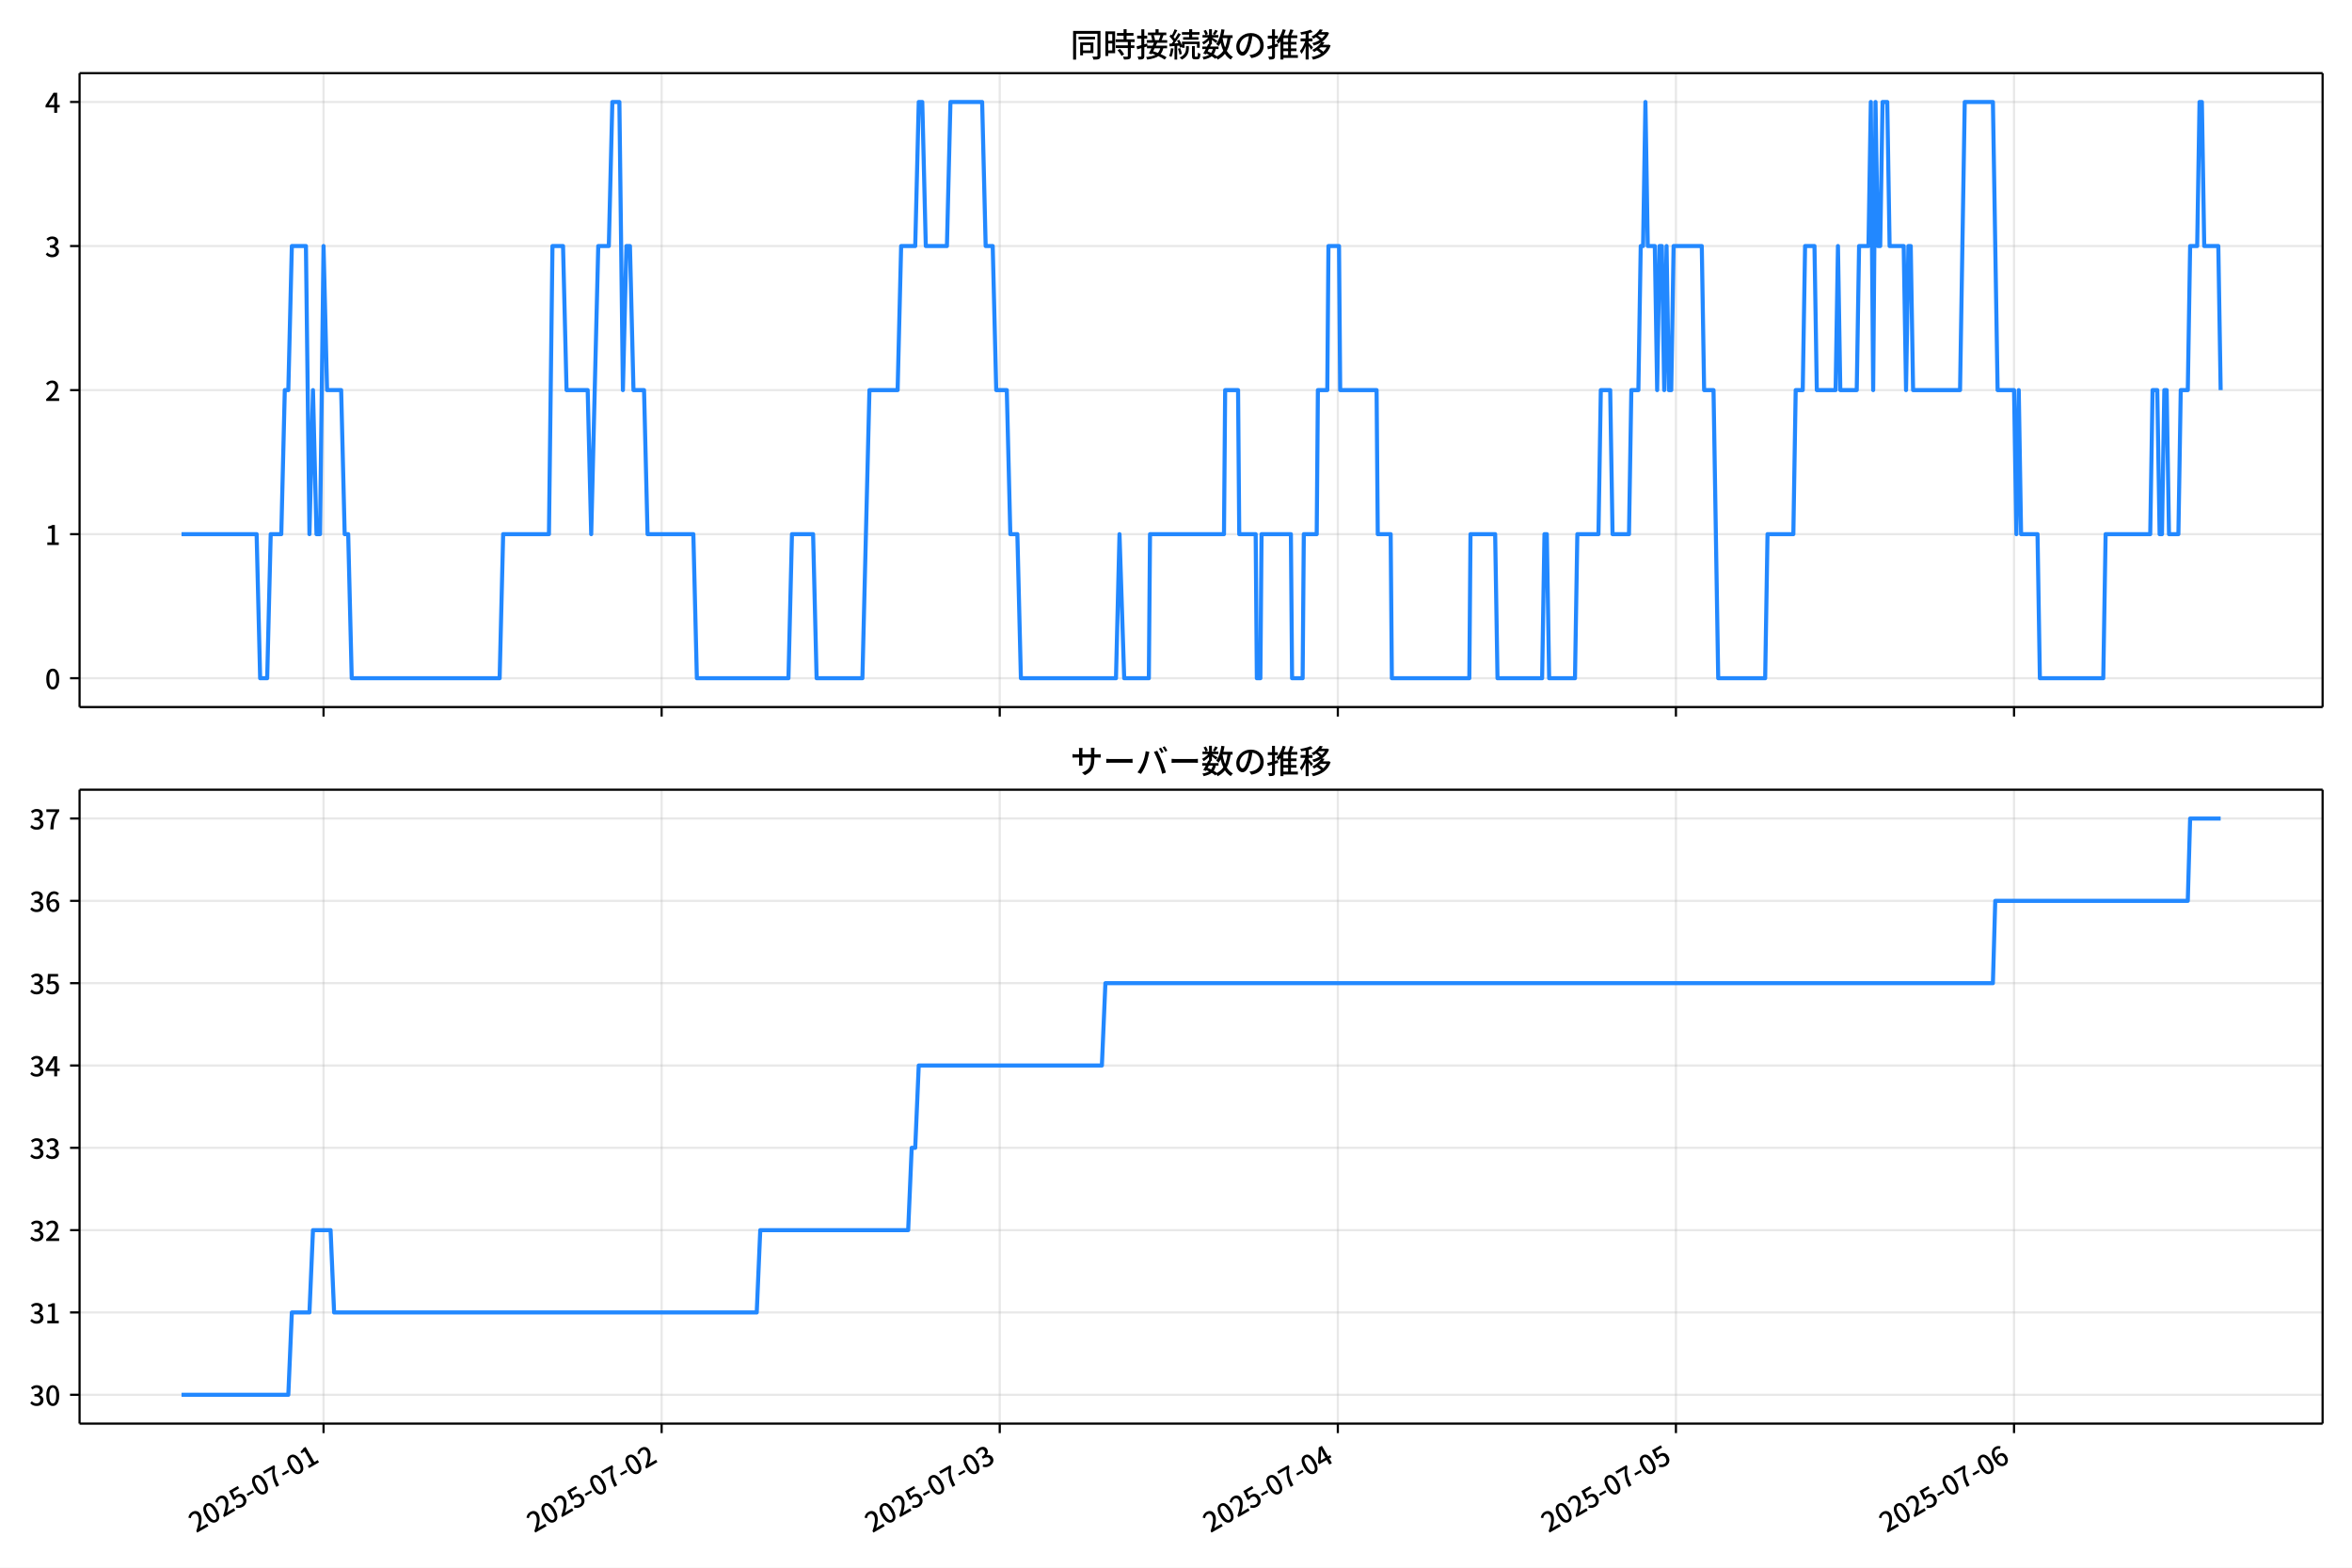
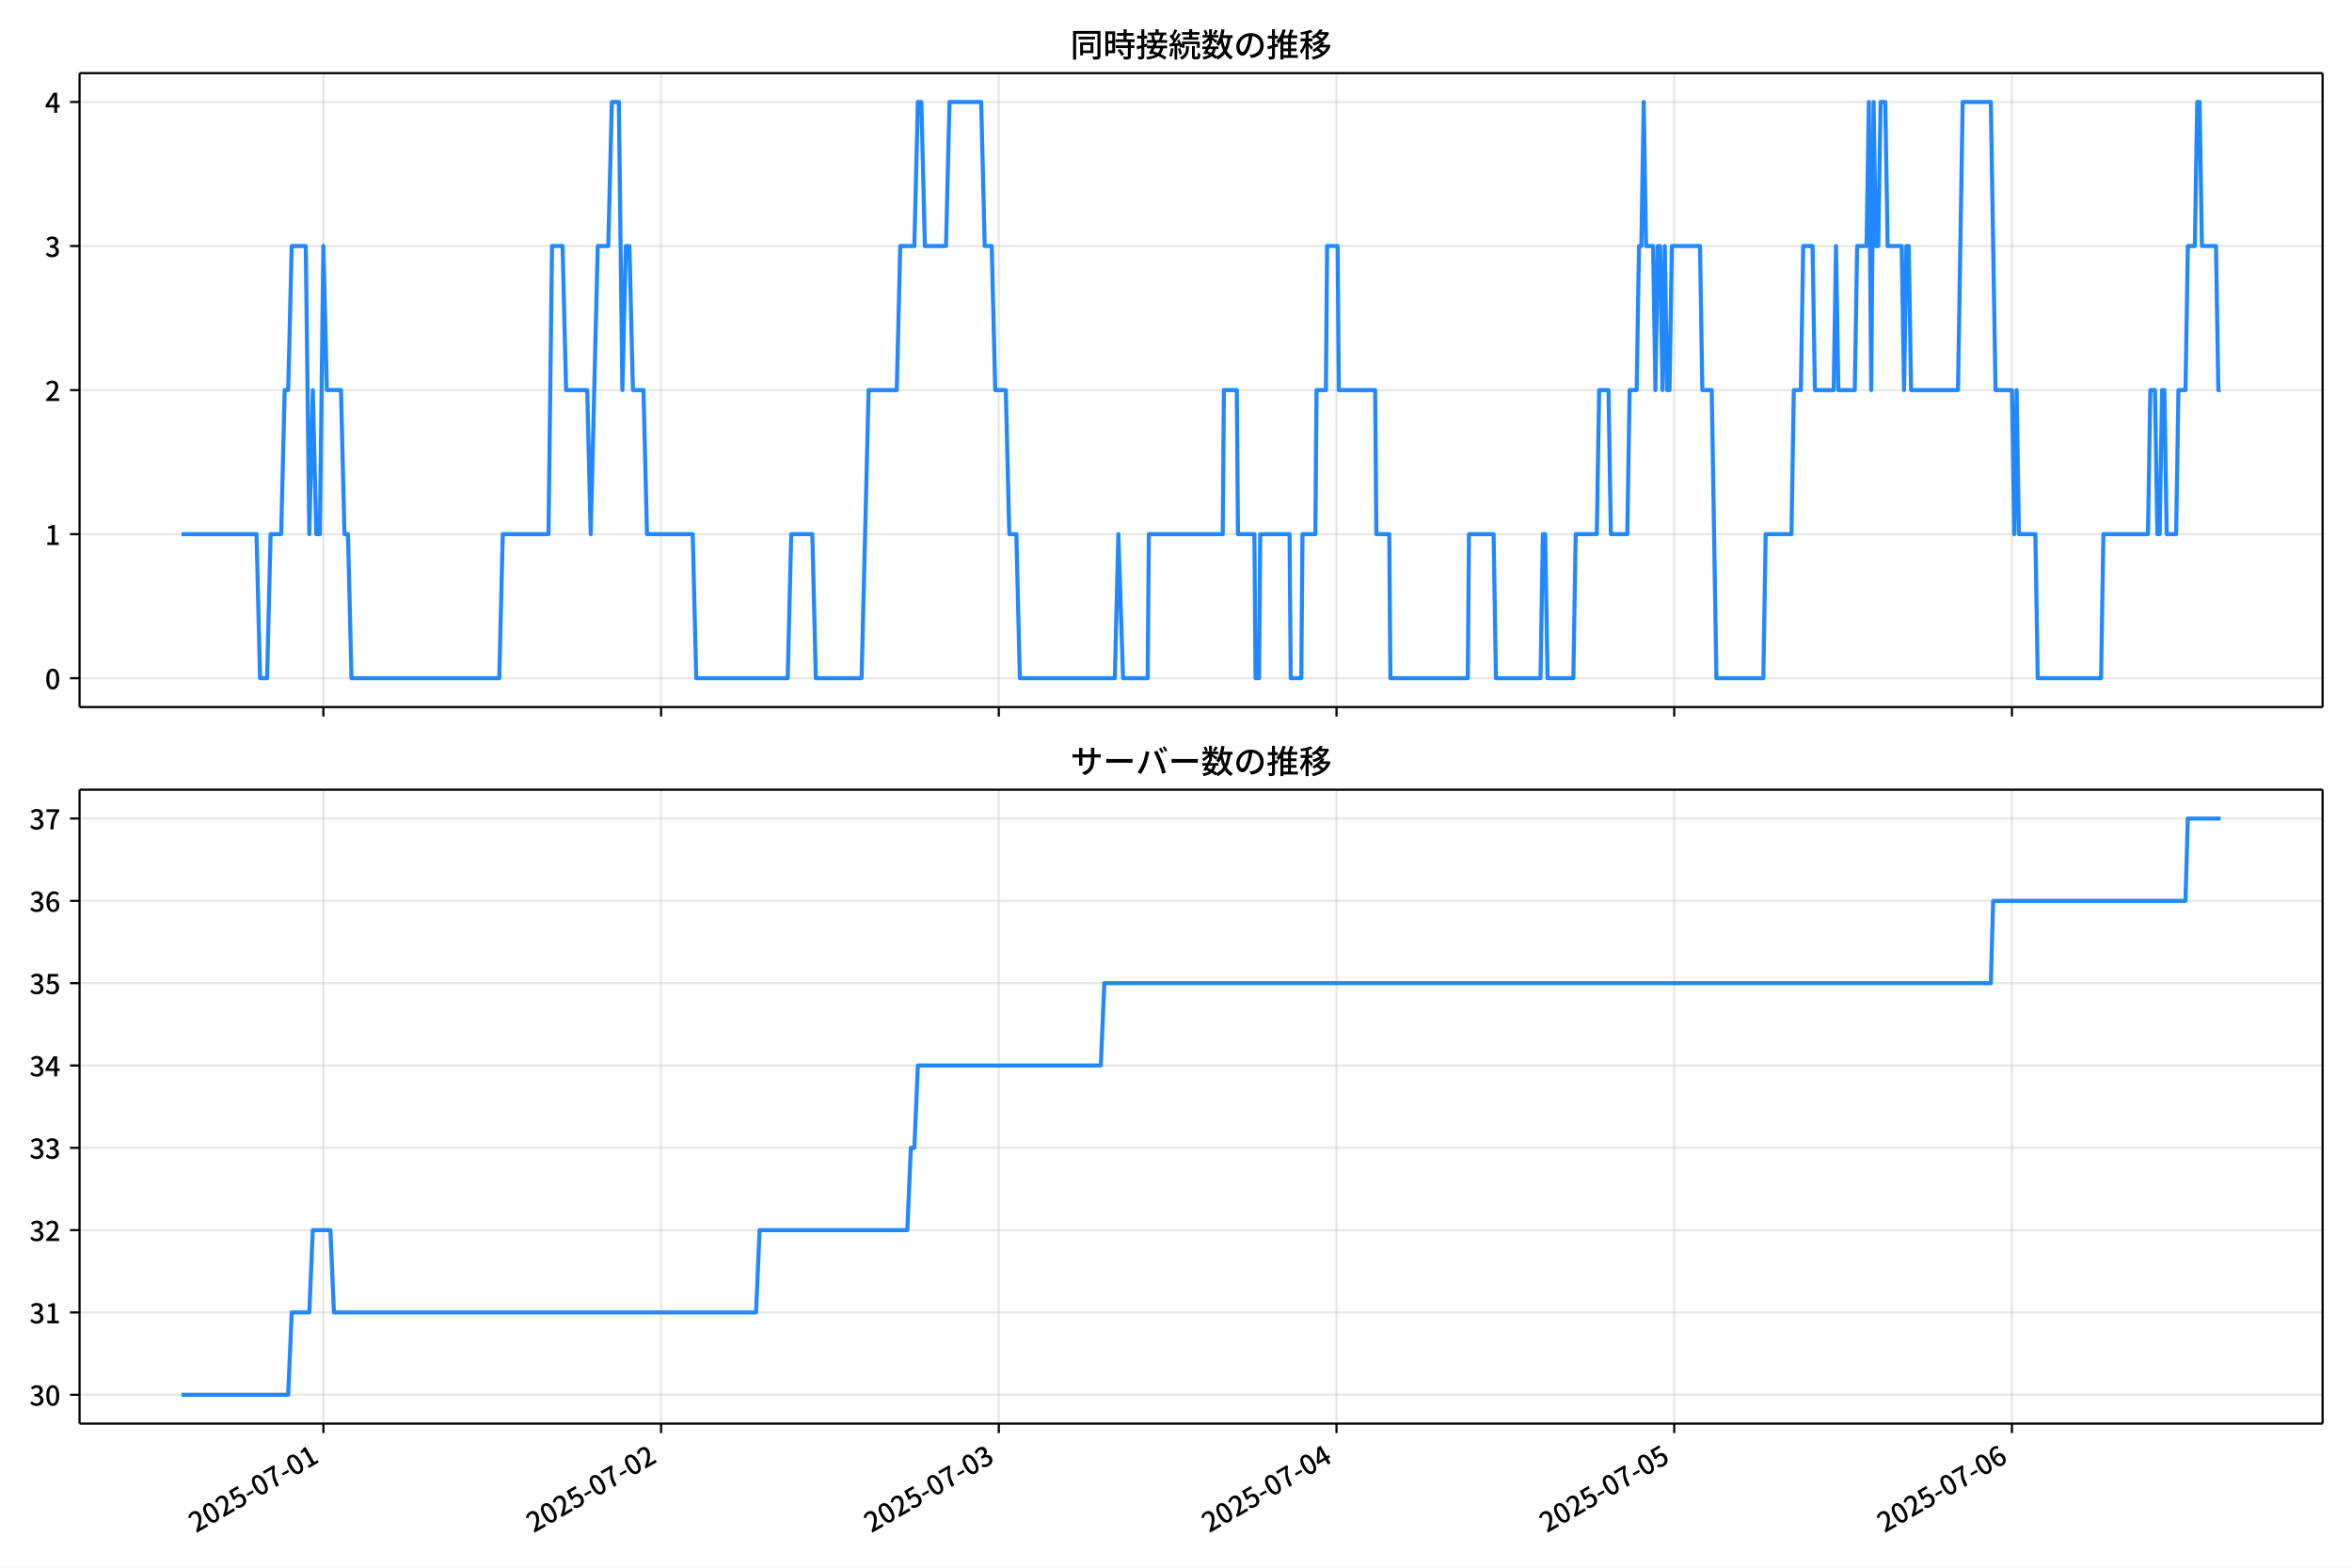
<svg xmlns="http://www.w3.org/2000/svg" xmlns:xlink="http://www.w3.org/1999/xlink" version="1.1" viewBox="0 0 864 576">
  <defs>
    <style type="text/css">*{stroke-linejoin: round; stroke-linecap: butt}</style>
  </defs>
  <g id="y">
    <g id="z">
      <path d="m0 576h864v-576h-864z" fill="#fff" />
    </g>
    <g id="aa">
      <g id="ab">
        <path d="m29.23 259.78h823.97v-232.9h-823.97z" fill="#fff" />
      </g>
      <g id="ac">
        <g id="ad">
          <g id="ae">
-             <path d="m118.85 259.78v-232.9" clip-path="url(#e)" fill="none" stroke="#b0b0b0" stroke-linecap="square" stroke-opacity=".3" stroke-width=".8" />
+             <path d="m118.79 259.78v-232.9" clip-path="url(#e)" fill="none" stroke="#b0b0b0" stroke-linecap="square" stroke-opacity=".3" stroke-width=".8" />
          </g>
          <g id="af">
            <defs>
              <path id="f" d="m0 0v3.5" stroke="#000" stroke-width=".8" />
            </defs>
-             <use x="118.851" y="259.778" stroke="#000000" stroke-width=".8" xlink:href="#f" />
+             <use x="118.791" y="259.778" stroke="#000000" stroke-width=".8" xlink:href="#f" />
          </g>
        </g>
        <g id="ag">
          <g id="ah">
-             <path d="m243.05 259.78v-232.9" clip-path="url(#e)" fill="none" stroke="#b0b0b0" stroke-linecap="square" stroke-opacity=".3" stroke-width=".8" />
+             <path d="m242.85 259.78v-232.9" clip-path="url(#e)" fill="none" stroke="#b0b0b0" stroke-linecap="square" stroke-opacity=".3" stroke-width=".8" />
          </g>
          <g id="ai">
-             <use x="243.05" y="259.778" stroke="#000000" stroke-width=".8" xlink:href="#f" />
+             <use x="242.848" y="259.778" stroke="#000000" stroke-width=".8" xlink:href="#f" />
          </g>
        </g>
        <g id="aj">
          <g id="ak">
-             <path d="m367.25 259.78v-232.9" clip-path="url(#e)" fill="none" stroke="#b0b0b0" stroke-linecap="square" stroke-opacity=".3" stroke-width=".8" />
+             <path d="m366.9 259.78v-232.9" clip-path="url(#e)" fill="none" stroke="#b0b0b0" stroke-linecap="square" stroke-opacity=".3" stroke-width=".8" />
          </g>
          <g id="al">
-             <use x="367.25" y="259.778" stroke="#000000" stroke-width=".8" xlink:href="#f" />
+             <use x="366.904" y="259.778" stroke="#000000" stroke-width=".8" xlink:href="#f" />
          </g>
        </g>
        <g id="am">
          <g id="an">
-             <path d="m491.45 259.78v-232.9" clip-path="url(#e)" fill="none" stroke="#b0b0b0" stroke-linecap="square" stroke-opacity=".3" stroke-width=".8" />
+             <path d="m490.96 259.78v-232.9" clip-path="url(#e)" fill="none" stroke="#b0b0b0" stroke-linecap="square" stroke-opacity=".3" stroke-width=".8" />
          </g>
          <g id="ao">
-             <use x="491.449" y="259.778" stroke="#000000" stroke-width=".8" xlink:href="#f" />
+             <use x="490.96" y="259.778" stroke="#000000" stroke-width=".8" xlink:href="#f" />
          </g>
        </g>
        <g id="ap">
          <g id="aq">
-             <path d="m615.65 259.78v-232.9" clip-path="url(#e)" fill="none" stroke="#b0b0b0" stroke-linecap="square" stroke-opacity=".3" stroke-width=".8" />
+             <path d="m615.02 259.78v-232.9" clip-path="url(#e)" fill="none" stroke="#b0b0b0" stroke-linecap="square" stroke-opacity=".3" stroke-width=".8" />
          </g>
          <g id="ar">
-             <use x="615.648" y="259.778" stroke="#000000" stroke-width=".8" xlink:href="#f" />
+             <use x="615.017" y="259.778" stroke="#000000" stroke-width=".8" xlink:href="#f" />
          </g>
        </g>
        <g id="as">
          <g id="at">
-             <path d="m739.85 259.78v-232.9" clip-path="url(#e)" fill="none" stroke="#b0b0b0" stroke-linecap="square" stroke-opacity=".3" stroke-width=".8" />
+             <path d="m739.07 259.78v-232.9" clip-path="url(#e)" fill="none" stroke="#b0b0b0" stroke-linecap="square" stroke-opacity=".3" stroke-width=".8" />
          </g>
          <g id="au">
-             <use x="739.847" y="259.778" stroke="#000000" stroke-width=".8" xlink:href="#f" />
+             <use x="739.073" y="259.778" stroke="#000000" stroke-width=".8" xlink:href="#f" />
          </g>
        </g>
      </g>
      <g id="av">
        <g id="aw">
          <g id="ax">
            <path d="m29.23 249.19h823.97" clip-path="url(#e)" fill="none" stroke="#b0b0b0" stroke-linecap="square" stroke-opacity=".3" stroke-width=".8" />
          </g>
          <g id="ay">
            <defs>
              <path id="d" d="m0 0h-3.5" stroke="#000" stroke-width=".8" />
            </defs>
            <use x="29.23" y="249.191" stroke="#000000" stroke-width=".8" xlink:href="#d" />
          </g>
          <g id="az">
            <g transform="translate(16.53 253.18) scale(.1 -.1)">
              <defs>
                <path id="a" transform="scale(.015625)" d="m1830-90q-460 0-806 275-346 276-535 823-188 547-188 1366 0 820 188 1357 189 538 535 803 346 266 806 266 461 0 800-269 340-269 528-803 189-534 189-1354 0-819-189-1366-188-547-528-823-339-275-800-275zm0 589q237 0 422 185 186 186 288 599 103 413 103 1091 0 679-103 1082-102 403-288 582-185 180-422 180-236 0-422-180-186-179-292-582-105-403-105-1082 0-678 105-1091 106-413 292-599 186-185 422-185z" />
              </defs>
              <use xlink:href="#a" />
            </g>
          </g>
        </g>
        <g id="ba">
          <g id="bb">
            <path d="m29.23 196.26h823.97" clip-path="url(#e)" fill="none" stroke="#b0b0b0" stroke-linecap="square" stroke-opacity=".3" stroke-width=".8" />
          </g>
          <g id="bc">
            <use x="29.23" y="196.26" stroke="#000000" stroke-width=".8" xlink:href="#d" />
          </g>
          <g id="bd">
            <g transform="translate(16.53 200.25) scale(.1 -.1)">
              <defs>
                <path id="l" transform="scale(.015625)" d="m544 0v608h1037v3277h-845v467q333 58 579 147 247 90 451 218h557v-4109h915v-608h-2694z" />
              </defs>
              <use xlink:href="#l" />
            </g>
          </g>
        </g>
        <g id="be">
          <g id="bf">
            <path d="m29.23 143.33h823.97" clip-path="url(#e)" fill="none" stroke="#b0b0b0" stroke-linecap="square" stroke-opacity=".3" stroke-width=".8" />
          </g>
          <g id="bg">
            <use x="29.23" y="143.329" stroke="#000000" stroke-width=".8" xlink:href="#d" />
          </g>
          <g id="bh">
            <g transform="translate(16.53 147.31) scale(.1 -.1)">
              <defs>
                <path id="c" transform="scale(.015625)" d="m282 0v429q697 621 1164 1136 468 515 701 956 234 442 234 826 0 256-87 451-86 196-262 301-176 106-445 106-275 0-506-151-230-150-422-368l-416 410q301 333 637 518 336 186 803 186 429 0 749-176t496-493 176-745q0-455-224-919t-615-935q-390-470-889-950 186 20 394 36t374 16h1184v-634h-3046z" />
              </defs>
              <use xlink:href="#c" />
            </g>
          </g>
        </g>
        <g id="bi">
          <g id="bj">
            <path d="m29.23 90.398h823.97" clip-path="url(#e)" fill="none" stroke="#b0b0b0" stroke-linecap="square" stroke-opacity=".3" stroke-width=".8" />
          </g>
          <g id="bk">
            <use x="29.23" y="90.398" stroke="#000000" stroke-width=".8" xlink:href="#d" />
          </g>
          <g id="bl">
            <g transform="translate(16.53 94.383) scale(.1 -.1)">
              <defs>
                <path id="h" transform="scale(.015625)" d="m1715-90q-371 0-656 90t-503 240q-217 150-377 323l359 474q211-205 479-359 269-153 634-153 269 0 467 92 199 93 311 266t112 423q0 256-125 451t-429 300q-304 106-835 106v551q467 0 732 105 266 106 384 291 119 186 119 423 0 307-192 489-192 183-531 183-269 0-503-119-233-118-438-316l-384 460q282 256 614 413 333 157 737 157 422 0 748-144 327-144 512-413 186-269 186-659 0-403-221-685-221-281-592-422v-26q269-70 490-227t349-400 128-557q0-422-215-726-214-304-573-468-358-163-787-163z" />
              </defs>
              <use xlink:href="#h" />
            </g>
          </g>
        </g>
        <g id="bm">
          <g id="bn">
            <path d="m29.23 37.466h823.97" clip-path="url(#e)" fill="none" stroke="#b0b0b0" stroke-linecap="square" stroke-opacity=".3" stroke-width=".8" />
          </g>
          <g id="bo">
            <use x="29.23" y="37.466" stroke="#000000" stroke-width=".8" xlink:href="#d" />
          </g>
          <g id="bp">
            <g transform="translate(16.53 41.451) scale(.1 -.1)">
              <defs>
                <path id="k" transform="scale(.015625)" d="m2170 0v3072q0 192 12 457 13 266 20 458h-26q-90-179-183-365-92-185-195-364l-921-1415h2579v-576h-3328v493l1875 2957h858v-4717h-691z" />
              </defs>
              <use xlink:href="#k" />
            </g>
          </g>
        </g>
      </g>
      <g id="bq">
-         <path d="m66.683 196.26h27.587l1.294 52.931h2.587l1.294-52.931h3.881l1.294-52.931h1.294l1.294-52.931h5.175l1.294 105.86 1.294-52.931 1.294 52.931h1.294l1.294-105.86 1.294 52.931h5.175l1.294 52.931h1.294l1.294 52.931h54.337l1.294-52.931h16.819l1.294-105.86h3.881l1.294 52.931h7.763l1.294 52.931 2.587-105.86h3.881l1.294-52.931h2.587l1.294 105.86 1.294-52.931h1.294l1.294 52.931h3.881l1.294 52.931h16.819l1.294 52.931h33.637l1.294-52.931h7.763l1.294 52.931h16.819l2.587-105.86h10.35l1.294-52.931h5.175l1.294-52.931h1.294l1.294 52.931h7.763l1.294-52.931h11.644l1.294 52.931h2.587l1.294 52.931h3.881l1.294 52.931h2.587l1.294 52.931h34.931l1.294-52.931 1.725 52.931h9.056l.431-52.931h27.169l.431-52.931h4.744l.431 52.931h6.037l.431 52.931h1.294l.431-52.931h10.781l.431 52.931h3.881l.431-52.931h4.744l.431-52.931h3.45l.431-52.931h3.881l.431 52.931h13.369l.431 52.931h4.744l.431 52.931h28.462l.431-52.931h9.056l.863 52.931h16.387l.863-52.931h.862l.863 52.931h9.487l.862-52.931h7.763l.863-52.931h3.45l.863 52.931h6.037l.863-52.931h2.587l.863-52.931h.863l.862-52.931.863 52.931h2.587l.862 52.931.863-52.931h.863l.862 52.931.863-52.931.862 52.931h.863l.863-52.931h10.35l.863 52.931h3.45l1.725 105.86h17.25l.862-52.931h9.487l.863-52.931h2.587l.862-52.931h3.45l.862 52.931h6.9l.863-52.931.862 52.931h6.037l.862-52.931h3.45l.862-52.931.863 105.86.863-105.86.862 52.931h.863l.863-52.931h1.725l.862 52.931h5.175l.863 52.931.862-52.931h.863l.863 52.931h17.25l1.725-105.86h10.35l1.725 105.86h6.037l.863 52.931.862-52.931.863 52.931h6.037l.863 52.931h23.287l.863-52.931h16.387l.862-52.931h1.725l.862 52.931h.863l.862-52.931h.863l.863 52.931h3.45l.863-52.931h2.587l.862-52.931h2.587l.863-52.931h.862l.863 52.931h5.175l.862 52.931v0" clip-path="url(#e)" fill="none" stroke="#28f" stroke-linecap="square" stroke-width="1.5" />
+         <path d="m66.683 196.26h27.555l1.292 52.931h2.584l1.292-52.931h3.877l1.292-52.931h1.292l1.292-52.931h5.169l1.292 105.86 1.292-52.931 1.292 52.931h1.292l1.292-105.86 1.292 52.931h5.169l1.292 52.931h1.292l1.292 52.931h54.275l1.292-52.931h16.799l1.292-105.86h3.877l1.292 52.931h7.753l1.292 52.931 2.584-105.86h3.877l1.292-52.931h2.584l1.292 105.86 1.292-52.931h1.292l1.292 52.931h3.877l1.292 52.931h16.799l1.292 52.931h33.599l1.292-52.931h7.753l1.292 52.931h16.799l2.584-105.86h10.338l1.292-52.931h5.169l1.292-52.931h1.292l1.292 52.931h7.753l1.292-52.931h11.63l1.292 52.931h2.584l1.292 52.931h3.877l1.292 52.931h2.584l1.292 52.931h34.891l1.292-52.931 1.723 52.931h9.046l.431-52.931h27.137l.431-52.931h4.738l.431 52.931h6.03l.431 52.931h1.292l.431-52.931h10.769l.431 52.931h3.877l.431-52.931h4.738l.431-52.931h3.446l.431-52.931h3.877l.431 52.931h13.353l.431 52.931h4.738l.431 52.931h28.43l.431-52.931h9.046l.862 52.931h16.369l.862-52.931h.862l.862 52.931h9.476l.862-52.931h7.753l.862-52.931h3.446l.862 52.931h6.03l.862-52.931h2.584l.862-52.931h.862l.862-52.931.862 52.931h2.584l.862 52.931.862-52.931h.862l.862 52.931.862-52.931.862 52.931h.862l.862-52.931h10.338l.862 52.931h3.446l1.723 105.86h17.23l.862-52.931h9.476l.862-52.931h2.584l.862-52.931h3.446l.862 52.931h6.892l.862-52.931.862 52.931h6.03l.862-52.931h3.446l.862-52.931.862 105.86.862-105.86.862 52.931h.862l.862-52.931h1.723l.862 52.931h5.169l.862 52.931.862-52.931h.862l.862 52.931h17.23l1.723-105.86h10.338l1.723 105.86h6.03l.862 52.931.862-52.931.862 52.931h6.03l.862 52.931h23.261l.862-52.931h16.369l.862-52.931h1.723l.862 52.931h.862l.862-52.931h.862l.862 52.931h3.446l.862-52.931h2.584l.862-52.931h2.584l.862-52.931h.862l.862 52.931h5.169l.862 52.931h.862v0" clip-path="url(#e)" fill="none" stroke="#28f" stroke-linecap="square" stroke-width="1.5" />
      </g>
      <g id="br">
        <path d="m29.23 259.78v-232.9" fill="none" stroke="#000" stroke-linecap="square" stroke-width=".8" />
      </g>
      <g id="bs">
        <path d="m853.2 259.78v-232.9" fill="none" stroke="#000" stroke-linecap="square" stroke-width=".8" />
      </g>
      <g id="bt">
        <path d="m29.23 259.78h823.97" fill="none" stroke="#000" stroke-linecap="square" stroke-width=".8" />
      </g>
      <g id="bu">
        <path d="m29.23 26.88h823.97" fill="none" stroke="#000" stroke-linecap="square" stroke-width=".8" />
      </g>
      <g id="bv">
        <g transform="translate(393.22 20.88) scale(.12 -.12)">
          <defs>
            <path id="v" transform="scale(.015625)" d="m1587 3936h3232v-518h-3232v518zm320-1114h557v-2534h-557v2534zm301 0h2291v-2086h-2291v512h1734v1069h-1734v505zm-1683 2260h5113v-570h-4524v-5056h-589v5626zm4768 0h595v-4896q0-250-67-397t-227-218q-160-77-426-96t-675-19q-13 83-45 192t-77 218q-45 108-89 185 281-13 527-13 247 0 330 0 83 7 118 42 36 35 36 112v4890z" />
            <path id="t" transform="scale(.015625)" d="m2714 4672h3238v-525h-3238v525zm-244-1235h3712v-538h-3712v538zm20-1184h3635v-531h-3635v531zm1523 3155h595v-2310h-595v2310zm832-2451h589v-2823q0-230-61-364-61-135-227-199-167-70-423-86t-633-16q-20 121-78 285-57 163-121 284 275-6 509-9t310-3q77 6 106 28 29 23 29 93v2810zm-2023-1677 487 282q153-160 313-352t294-381q135-189 206-343l-519-313q-64 153-189 348-124 196-278 394-154 199-314 365zm-2086 3718h1619v-4281h-1619v544h1056v3187h-1056v550zm32-1843h1293v-537h-1293v537zm-320 1843h563v-4832h-563v4832z" />
            <path id="u" transform="scale(.015625)" d="m3866 5408h614v-870h-614v870zm-1479-653h3597v-518h-3597v518zm-230-1485h4e3v-518h-4e3v518zm825 922 519 102q64-160 121-342 58-182 96-352 39-170 45-304l-544-128q-6 134-42 313-35 180-83 365-48 186-112 346zm1856 109 589-71q-96-275-202-557-105-281-195-486l-518 77q58 147 122 329 64 183 118 372t86 336zm-2643-2106h3943v-518h-3943v518zm1408 685 602-115q-167-371-362-784t-390-797-362-685l-525 179q160 288 346 666t368 784 323 752zm-659-2157 358 403q352-102 733-240 381-137 752-304 371-166 697-336 327-169 558-329l-384-461q-218 160-532 336-313 176-685 345-371 170-755 323-384 154-742 263zm1894 1114 583-71q-122-550-353-944-230-393-604-662t-922-435q-547-167-1296-269-25 128-93 269-67 141-137 230 678 64 1168 192t819 349q330 221 531 550 202 330 304 791zm-4684 217q396 90 953 240 557 151 1120 311l77-544q-525-154-1053-311-528-156-963-284l-134 588zm121 2093h1965v-563h-1965v563zm819 1248h576v-5229q0-236-51-374t-192-208q-141-77-355-99-214-23-541-16-13 115-64 288t-109 294q205-6 381-6t234 0q64 0 92 28 29 29 29 93v5229z" />
            <path id="s" transform="scale(.015625)" d="m4058 5408h595v-1798h-595v1798zm-1415-563h3443v-499h-3443v499zm231-992h3008v-499h-3008v499zm-224-877h3475v-1203h-531v729h-2432v-729h-512v1203zm1964-877h551v-1881q0-122 22-157 23-35 106-35 25 0 92 0 68 0 135 0t99 0q51 0 83 54t45 224 19 515q90-70 234-131t259-93q-19-429-83-662-64-234-183-326-118-93-316-93-39 0-103 0t-134 0-138 0q-67 0-99 0-237 0-365 64t-176 218q-48 153-48 422v1881zm-1164-6h550v-455q0-243-48-528-48-284-186-579-137-294-409-572-272-279-727-503-70 90-192 208-121 118-230 195 416 205 665 438 250 234 371 474 122 240 164 467 42 228 42 413v442zm-2240 3309 524-192q-121-244-259-503-137-259-275-496t-259-416l-410 173q122 186 246 438 125 253 240 515 116 263 193 481zm716-743 500-230q-224-359-496-756-272-396-548-764-275-368-518-650l-358 205q179 211 377 483 199 272 387 569 189 298 358 592 170 295 298 551zm-1721-665 307 403q166-154 339-340 173-185 320-364t224-327l-326-460q-77 160-218 348-141 189-314 384-172 196-332 356zm1485-832 435 179q128-211 249-458 122-246 215-474 93-227 137-412l-473-211q-32 185-119 422-86 237-201 486-115 250-243 468zm-1530-583q422 26 998 54 576 29 1184 68l7-499q-570-45-1127-84-556-38-992-70l-70 531zm1702-992 436 135q121-276 214-596t118-556l-454-148q-26 237-112 563-86 327-202 602zm-1363 109 499-83q-57-455-163-897-105-441-253-748-51 32-134 73-83 42-170 83-86 42-144 62 148 294 234 697t131 813zm691 627h525v-2861h-525v2861z" />
            <path id="n" transform="scale(.015625)" d="m224 2022h3187v-499h-3187v499zm51 2247h3111v-487h-3111v487zm1127-1735 563-121q-154-320-333-672t-352-679q-173-326-326-582l-532 173q148 243 324 566t345 669q170 346 311 646zm934-832 563-64q-89-480-262-838t-461-614-701-432-976-298q-25 128-99 269t-157 237q659 102 1085 303 426 202 666 554t342 883zm422 3597 519-211q-147-218-298-436-150-217-278-377l-403 186q121 173 252 413 132 240 208 425zm-1203 109h563v-2957h-563v2957zm-1075-320 448 186q134-192 246-420 112-227 157-393l-467-211q-38 172-147 406t-237 432zm1094-1050 397-236q-160-263-400-529-240-265-519-489-278-224-553-378-51 103-141 237-89 135-179 218 269 109 534 294 266 186 493 416 228 231 368 467zm487-204q83-45 246-145 163-99 352-211t346-211 221-150l-327-423q-83 77-230 198-147 122-317 253-170 132-327 250-156 119-259 189l295 250zm1798 396h2311v-556h-2311v556zm115 1178 615-90q-103-640-263-1235t-384-1101q-224-505-512-889-44 57-134 134t-186 157-166 125q275 339 473 796 199 458 340 995 141 538 217 1108zm1223-1510 614-58q-147-1101-445-1940-297-838-813-1443-515-604-1321-1014-26 71-90 177-64 105-134 208-70 102-128 159 742 346 1212 880 471 535 730 1290 260 755 375 1741zm-1005-135q134-851 387-1597 253-745 659-1305 407-560 1002-874-70-57-154-150-83-93-154-189-70-96-121-179-633 371-1056 988-422 618-688 1434-265 816-425 1783l550 89zm-3309-3065 327 416q377-148 754-330 378-182 701-378 324-195 548-368l-416-435q-211 179-519 378-307 198-666 383-358 186-729 334z" />
            <path id="r" transform="scale(.015625)" d="m3686 4378q-64-493-163-1041-99-547-265-1084-192-653-432-1104t-522-688-595-237q-320 0-596 221-275 221-448 621-172 400-172 931 0 537 220 1017 221 480 611 851 391 372 909 583 519 211 1121 211 576 0 1040-186 464-185 793-515 330-329 502-771 173-441 173-941 0-672-278-1194-278-521-816-851-538-329-1318-444l-378 601q166 20 307 42t263 48q307 70 585 217 279 148 496 375 218 227 342 534 125 308 125 692t-122 713q-121 330-358 573-236 243-582 380-346 138-781 138-525 0-935-186-409-185-694-489-284-304-432-656-147-352-147-678 0-365 89-605 90-240 224-355 135-115 276-115t288 144 297 457q151 314 298 800 147 461 246 982 100 522 145 1021l684-12z" />
            <path id="o" transform="scale(.015625)" d="m2995 2925h2893v-519h-2893v519zm0-1280h2893v-519h-2893v519zm-64-1299h3232v-557h-3232v557zm1312 3577h563v-3763h-563v3763zm429 1466 634-141q-154-390-340-794-185-403-339-684l-512 140q103 199 208 458 106 259 195 528 90 269 154 493zm-1472 25 582-147q-153-518-371-1018-217-499-483-931t-573-758q-38 64-109 160-70 96-147 198-77 103-141 160 416 416 733 1034t509 1302zm128-1203h2720v-537h-2720v-4205h-582v4422l313 320h269zm-3174-2157q396 90 953 240 557 151 1120 311l77-544q-525-154-1053-311-528-156-963-284l-134 588zm121 2093h1965v-563h-1965v563zm819 1248h576v-5229q0-236-51-374t-192-208q-141-77-355-99-214-23-541-16-13 115-64 288t-109 294q205-6 381-6t234 0q64 0 92 28 29 29 29 93v5229z" />
            <path id="m" transform="scale(.015625)" d="m4051 5402 595-109q-281-493-729-941t-1107-806q-39 64-106 144t-141 153q-73 74-137 119 608 288 1011 678t614 762zm-77-557h1511v-493h-1863l352 493zm1293 0h109l109 25 384-179q-192-505-496-905t-695-701q-390-301-845-519-454-217-947-358-44 109-137 253t-176 227q448 109 867 294 419 186 777 445 359 259 631 592t419 730v96zm-1990-954 377 307q167-96 336-218 170-121 320-249 151-128 247-237l-397-332q-90 108-237 236t-317 259q-169 132-329 234zm1107-934 595-109q-307-538-803-1031-496-492-1232-876-38 64-102 144t-138 156q-74 77-138 116 455 217 807 483t604 554q253 288 407 563zm-90-589h1460v-506h-1818l358 506zm1268 0h121l109 26 384-167q-192-614-531-1075t-787-794q-448-332-983-553-534-221-1129-355-45 115-132 269-86 153-176 249 551 96 1043 285 493 189 903 473 410 285 714 669t464 883v90zm-2132-1056 410 339q186-102 384-237 198-134 371-275t282-269l-435-371q-103 128-270 272-166 144-361 288t-381 253zm-2150 3533h589v-5376h-589v5376zm-992-1242h2336v-569h-2336v569zm1024-224 365-160q-96-339-231-707-134-368-291-727-157-358-336-672-179-313-365-537-44 128-134 291t-160 272q173 192 339 457 167 266 323 570 157 304 282 618t208 595zm941 1946 416-467q-314-122-695-221-380-99-784-173-403-74-780-131-20 102-71 236-51 135-102 231 358 58 732 138 375 80 711 179t573 208zm-397-2579q58-45 179-170 122-125 266-266 144-140 259-265t160-183l-352-473q-58 102-157 255-99 154-218 317-118 164-227 311-108 147-185 237l275 237z" />
          </defs>
          <use xlink:href="#v" />
          <use transform="translate(100)" xlink:href="#t" />
          <use transform="translate(200)" xlink:href="#u" />
          <use transform="translate(300)" xlink:href="#s" />
          <use transform="translate(400)" xlink:href="#n" />
          <use transform="translate(500)" xlink:href="#r" />
          <use transform="translate(600)" xlink:href="#o" />
          <use transform="translate(700)" xlink:href="#m" />
        </g>
      </g>
    </g>
    <g id="bw">
      <g id="bx">
        <path d="m29.23 523.06h823.97v-232.9h-823.97z" fill="#fff" />
      </g>
      <g id="by">
        <g id="bz">
          <g id="ca">
-             <path d="m118.85 523.06v-232.9" clip-path="url(#b)" fill="none" stroke="#b0b0b0" stroke-linecap="square" stroke-opacity=".3" stroke-width=".8" />
+             <path d="m118.79 523.06v-232.9" clip-path="url(#b)" fill="none" stroke="#b0b0b0" stroke-linecap="square" stroke-opacity=".3" stroke-width=".8" />
          </g>
          <g id="cb">
-             <use x="118.851" y="523.055" stroke="#000000" stroke-width=".8" xlink:href="#f" />
+             <use x="118.791" y="523.055" stroke="#000000" stroke-width=".8" xlink:href="#f" />
          </g>
          <g id="cc">
-             <g transform="translate(72.062 563.33) rotate(-30) scale(.1 -.1)">
+             <g transform="translate(72.002 563.33) rotate(-30) scale(.1 -.1)">
              <defs>
                <path id="i" transform="scale(.015625)" d="m1715-90q-365 0-653 90t-506 237q-217 147-383 307l352 480q134-134 294-246t361-183q202-70 452-70 262 0 473 118 212 119 333 346 122 227 122 541 0 460-247 716-246 256-649 256-224 0-384-64t-365-198l-365 237 141 2240h2387v-627h-1747l-109-1204q154 77 307 118 154 42 340 42 397 0 723-160t518-490q192-329 192-847 0-519-224-887t-586-560q-361-192-777-192z" />
                <path id="g" transform="scale(.015625)" d="m301 1536v544h1689v-544h-1689z" />
                <path id="j" transform="scale(.015625)" d="m1235 0q32 646 109 1187t224 1024 384 941 576 938h-2208v627h3027v-455q-409-512-665-989-256-476-397-969t-205-1053-90-1251h-755z" />
              </defs>
              <use xlink:href="#c" />
              <use transform="translate(57)" xlink:href="#a" />
              <use transform="translate(114)" xlink:href="#c" />
              <use transform="translate(171)" xlink:href="#i" />
              <use transform="translate(228)" xlink:href="#g" />
              <use transform="translate(263.7)" xlink:href="#a" />
              <use transform="translate(320.7)" xlink:href="#j" />
              <use transform="translate(377.7)" xlink:href="#g" />
              <use transform="translate(413.4)" xlink:href="#a" />
              <use transform="translate(470.4)" xlink:href="#l" />
            </g>
          </g>
        </g>
        <g id="cd">
          <g id="ce">
-             <path d="m243.05 523.06v-232.9" clip-path="url(#b)" fill="none" stroke="#b0b0b0" stroke-linecap="square" stroke-opacity=".3" stroke-width=".8" />
+             <path d="m242.85 523.06v-232.9" clip-path="url(#b)" fill="none" stroke="#b0b0b0" stroke-linecap="square" stroke-opacity=".3" stroke-width=".8" />
          </g>
          <g id="cf">
-             <use x="243.05" y="523.055" stroke="#000000" stroke-width=".8" xlink:href="#f" />
+             <use x="242.848" y="523.055" stroke="#000000" stroke-width=".8" xlink:href="#f" />
          </g>
          <g id="cg">
-             <g transform="translate(196.26 563.33) rotate(-30) scale(.1 -.1)">
+             <g transform="translate(196.06 563.33) rotate(-30) scale(.1 -.1)">
              <use xlink:href="#c" />
              <use transform="translate(57)" xlink:href="#a" />
              <use transform="translate(114)" xlink:href="#c" />
              <use transform="translate(171)" xlink:href="#i" />
              <use transform="translate(228)" xlink:href="#g" />
              <use transform="translate(263.7)" xlink:href="#a" />
              <use transform="translate(320.7)" xlink:href="#j" />
              <use transform="translate(377.7)" xlink:href="#g" />
              <use transform="translate(413.4)" xlink:href="#a" />
              <use transform="translate(470.4)" xlink:href="#c" />
            </g>
          </g>
        </g>
        <g id="ch">
          <g id="ci">
-             <path d="m367.25 523.06v-232.9" clip-path="url(#b)" fill="none" stroke="#b0b0b0" stroke-linecap="square" stroke-opacity=".3" stroke-width=".8" />
+             <path d="m366.9 523.06v-232.9" clip-path="url(#b)" fill="none" stroke="#b0b0b0" stroke-linecap="square" stroke-opacity=".3" stroke-width=".8" />
          </g>
          <g id="cj">
-             <use x="367.25" y="523.055" stroke="#000000" stroke-width=".8" xlink:href="#f" />
+             <use x="366.904" y="523.055" stroke="#000000" stroke-width=".8" xlink:href="#f" />
          </g>
          <g id="ck">
-             <g transform="translate(320.46 563.33) rotate(-30) scale(.1 -.1)">
+             <g transform="translate(320.11 563.33) rotate(-30) scale(.1 -.1)">
              <use xlink:href="#c" />
              <use transform="translate(57)" xlink:href="#a" />
              <use transform="translate(114)" xlink:href="#c" />
              <use transform="translate(171)" xlink:href="#i" />
              <use transform="translate(228)" xlink:href="#g" />
              <use transform="translate(263.7)" xlink:href="#a" />
              <use transform="translate(320.7)" xlink:href="#j" />
              <use transform="translate(377.7)" xlink:href="#g" />
              <use transform="translate(413.4)" xlink:href="#a" />
              <use transform="translate(470.4)" xlink:href="#h" />
            </g>
          </g>
        </g>
        <g id="cl">
          <g id="cm">
-             <path d="m491.45 523.06v-232.9" clip-path="url(#b)" fill="none" stroke="#b0b0b0" stroke-linecap="square" stroke-opacity=".3" stroke-width=".8" />
+             <path d="m490.96 523.06v-232.9" clip-path="url(#b)" fill="none" stroke="#b0b0b0" stroke-linecap="square" stroke-opacity=".3" stroke-width=".8" />
          </g>
          <g id="cn">
-             <use x="491.449" y="523.055" stroke="#000000" stroke-width=".8" xlink:href="#f" />
+             <use x="490.96" y="523.055" stroke="#000000" stroke-width=".8" xlink:href="#f" />
          </g>
          <g id="co">
-             <g transform="translate(444.66 563.33) rotate(-30) scale(.1 -.1)">
+             <g transform="translate(444.17 563.33) rotate(-30) scale(.1 -.1)">
              <use xlink:href="#c" />
              <use transform="translate(57)" xlink:href="#a" />
              <use transform="translate(114)" xlink:href="#c" />
              <use transform="translate(171)" xlink:href="#i" />
              <use transform="translate(228)" xlink:href="#g" />
              <use transform="translate(263.7)" xlink:href="#a" />
              <use transform="translate(320.7)" xlink:href="#j" />
              <use transform="translate(377.7)" xlink:href="#g" />
              <use transform="translate(413.4)" xlink:href="#a" />
              <use transform="translate(470.4)" xlink:href="#k" />
            </g>
          </g>
        </g>
        <g id="cp">
          <g id="cq">
-             <path d="m615.65 523.06v-232.9" clip-path="url(#b)" fill="none" stroke="#b0b0b0" stroke-linecap="square" stroke-opacity=".3" stroke-width=".8" />
+             <path d="m615.02 523.06v-232.9" clip-path="url(#b)" fill="none" stroke="#b0b0b0" stroke-linecap="square" stroke-opacity=".3" stroke-width=".8" />
          </g>
          <g id="cr">
-             <use x="615.648" y="523.055" stroke="#000000" stroke-width=".8" xlink:href="#f" />
+             <use x="615.017" y="523.055" stroke="#000000" stroke-width=".8" xlink:href="#f" />
          </g>
          <g id="cs">
-             <g transform="translate(568.86 563.33) rotate(-30) scale(.1 -.1)">
+             <g transform="translate(568.23 563.33) rotate(-30) scale(.1 -.1)">
              <use xlink:href="#c" />
              <use transform="translate(57)" xlink:href="#a" />
              <use transform="translate(114)" xlink:href="#c" />
              <use transform="translate(171)" xlink:href="#i" />
              <use transform="translate(228)" xlink:href="#g" />
              <use transform="translate(263.7)" xlink:href="#a" />
              <use transform="translate(320.7)" xlink:href="#j" />
              <use transform="translate(377.7)" xlink:href="#g" />
              <use transform="translate(413.4)" xlink:href="#a" />
              <use transform="translate(470.4)" xlink:href="#i" />
            </g>
          </g>
        </g>
        <g id="ct">
          <g id="cu">
-             <path d="m739.85 523.06v-232.9" clip-path="url(#b)" fill="none" stroke="#b0b0b0" stroke-linecap="square" stroke-opacity=".3" stroke-width=".8" />
+             <path d="m739.07 523.06v-232.9" clip-path="url(#b)" fill="none" stroke="#b0b0b0" stroke-linecap="square" stroke-opacity=".3" stroke-width=".8" />
          </g>
          <g id="cv">
-             <use x="739.847" y="523.055" stroke="#000000" stroke-width=".8" xlink:href="#f" />
+             <use x="739.073" y="523.055" stroke="#000000" stroke-width=".8" xlink:href="#f" />
          </g>
          <g id="cw">
-             <g transform="translate(693.06 563.33) rotate(-30) scale(.1 -.1)">
+             <g transform="translate(692.28 563.33) rotate(-30) scale(.1 -.1)">
              <defs>
                <path id="p" transform="scale(.015625)" d="m1971-90q-339 0-634 144-294 144-518 435-224 292-352 733-128 442-128 1044 0 678 147 1161 148 483 397 784 250 301 570 445t665 144q397 0 688-147 292-147 490-359l-403-448q-128 154-327 253-198 99-409 99-307 0-567-182-259-182-413-605-153-422-153-1145 0-608 115-1002t326-589q212-195 493-195 212 0 375 121 163 122 259 343t96 522q0 300-90 511-89 212-259 320-169 109-419 109-211 0-451-134t-458-461l-25 538q134 192 313 323t374 201q196 71 375 71 397 0 694-163 298-163 467-490 170-326 170-825 0-468-195-817-195-348-512-544-317-195-701-195z" />
              </defs>
              <use xlink:href="#c" />
              <use transform="translate(57)" xlink:href="#a" />
              <use transform="translate(114)" xlink:href="#c" />
              <use transform="translate(171)" xlink:href="#i" />
              <use transform="translate(228)" xlink:href="#g" />
              <use transform="translate(263.7)" xlink:href="#a" />
              <use transform="translate(320.7)" xlink:href="#j" />
              <use transform="translate(377.7)" xlink:href="#g" />
              <use transform="translate(413.4)" xlink:href="#a" />
              <use transform="translate(470.4)" xlink:href="#p" />
            </g>
          </g>
        </g>
      </g>
      <g id="cx">
        <g id="cy">
          <g id="cz">
            <path d="m29.23 512.47h823.97" clip-path="url(#b)" fill="none" stroke="#b0b0b0" stroke-linecap="square" stroke-opacity=".3" stroke-width=".8" />
          </g>
          <g id="da">
            <use x="29.23" y="512.469" stroke="#000000" stroke-width=".8" xlink:href="#d" />
          </g>
          <g id="db">
            <g transform="translate(10.83 516.45) scale(.1 -.1)">
              <use xlink:href="#h" />
              <use transform="translate(57)" xlink:href="#a" />
            </g>
          </g>
        </g>
        <g id="dc">
          <g id="dd">
            <path d="m29.23 482.22h823.97" clip-path="url(#b)" fill="none" stroke="#b0b0b0" stroke-linecap="square" stroke-opacity=".3" stroke-width=".8" />
          </g>
          <g id="de">
            <use x="29.23" y="482.223" stroke="#000000" stroke-width=".8" xlink:href="#d" />
          </g>
          <g id="df">
            <g transform="translate(10.83 486.21) scale(.1 -.1)">
              <use xlink:href="#h" />
              <use transform="translate(57)" xlink:href="#l" />
            </g>
          </g>
        </g>
        <g id="dg">
          <g id="dh">
            <path d="m29.23 451.98h823.97" clip-path="url(#b)" fill="none" stroke="#b0b0b0" stroke-linecap="square" stroke-opacity=".3" stroke-width=".8" />
          </g>
          <g id="di">
            <use x="29.23" y="451.976" stroke="#000000" stroke-width=".8" xlink:href="#d" />
          </g>
          <g id="dj">
            <g transform="translate(10.83 455.96) scale(.1 -.1)">
              <use xlink:href="#h" />
              <use transform="translate(57)" xlink:href="#c" />
            </g>
          </g>
        </g>
        <g id="dk">
          <g id="dl">
            <path d="m29.23 421.73h823.97" clip-path="url(#b)" fill="none" stroke="#b0b0b0" stroke-linecap="square" stroke-opacity=".3" stroke-width=".8" />
          </g>
          <g id="dm">
            <use x="29.23" y="421.73" stroke="#000000" stroke-width=".8" xlink:href="#d" />
          </g>
          <g id="dn">
            <g transform="translate(10.83 425.71) scale(.1 -.1)">
              <use xlink:href="#h" />
              <use transform="translate(57)" xlink:href="#h" />
            </g>
          </g>
        </g>
        <g id="do">
          <g id="dp">
            <path d="m29.23 391.48h823.97" clip-path="url(#b)" fill="none" stroke="#b0b0b0" stroke-linecap="square" stroke-opacity=".3" stroke-width=".8" />
          </g>
          <g id="dq">
            <use x="29.23" y="391.483" stroke="#000000" stroke-width=".8" xlink:href="#d" />
          </g>
          <g id="dr">
            <g transform="translate(10.83 395.47) scale(.1 -.1)">
              <use xlink:href="#h" />
              <use transform="translate(57)" xlink:href="#k" />
            </g>
          </g>
        </g>
        <g id="ds">
          <g id="dt">
            <path d="m29.23 361.24h823.97" clip-path="url(#b)" fill="none" stroke="#b0b0b0" stroke-linecap="square" stroke-opacity=".3" stroke-width=".8" />
          </g>
          <g id="du">
            <use x="29.23" y="361.237" stroke="#000000" stroke-width=".8" xlink:href="#d" />
          </g>
          <g id="dv">
            <g transform="translate(10.83 365.22) scale(.1 -.1)">
              <use xlink:href="#h" />
              <use transform="translate(57)" xlink:href="#i" />
            </g>
          </g>
        </g>
        <g id="dw">
          <g id="dx">
            <path d="m29.23 330.99h823.97" clip-path="url(#b)" fill="none" stroke="#b0b0b0" stroke-linecap="square" stroke-opacity=".3" stroke-width=".8" />
          </g>
          <g id="dy">
            <use x="29.23" y="330.99" stroke="#000000" stroke-width=".8" xlink:href="#d" />
          </g>
          <g id="dz">
            <g transform="translate(10.83 334.98) scale(.1 -.1)">
              <use xlink:href="#h" />
              <use transform="translate(57)" xlink:href="#p" />
            </g>
          </g>
        </g>
        <g id="ea">
          <g id="eb">
            <path d="m29.23 300.74h823.97" clip-path="url(#b)" fill="none" stroke="#b0b0b0" stroke-linecap="square" stroke-opacity=".3" stroke-width=".8" />
          </g>
          <g id="ec">
            <use x="29.23" y="300.744" stroke="#000000" stroke-width=".8" xlink:href="#d" />
          </g>
          <g id="ed">
            <g transform="translate(10.83 304.73) scale(.1 -.1)">
              <use xlink:href="#h" />
              <use transform="translate(57)" xlink:href="#j" />
            </g>
          </g>
        </g>
      </g>
      <g id="ee">
-         <path d="m66.683 512.47h39.231l1.294-30.246h6.469l1.294-30.246h6.469l1.294 30.246h155.25l1.294-30.246h54.337l1.294-30.246h1.294l1.294-30.246h67.275l1.294-30.246h326.02l.863-30.246h70.725l.862-30.246h11.212v0" clip-path="url(#b)" fill="none" stroke="#28f" stroke-linecap="square" stroke-width="1.5" />
+         <path d="m66.683 512.47h39.185l1.292-30.246h6.461l1.292-30.246h6.461l1.292 30.246h155.07l1.292-30.246h54.275l1.292-30.246h1.292l1.292-30.246h67.197l1.292-30.246h325.65l.862-30.246h70.643l.862-30.246h12.061v0" clip-path="url(#b)" fill="none" stroke="#28f" stroke-linecap="square" stroke-width="1.5" />
      </g>
      <g id="ef">
        <path d="m29.23 523.06v-232.9" fill="none" stroke="#000" stroke-linecap="square" stroke-width=".8" />
      </g>
      <g id="eg">
        <path d="m853.2 523.06v-232.9" fill="none" stroke="#000" stroke-linecap="square" stroke-width=".8" />
      </g>
      <g id="eh">
        <path d="m29.23 523.06h823.97" fill="none" stroke="#000" stroke-linecap="square" stroke-width=".8" />
      </g>
      <g id="ei">
        <path d="m29.23 290.16h823.97" fill="none" stroke="#000" stroke-linecap="square" stroke-width=".8" />
      </g>
      <g id="ej">
        <g transform="translate(393.22 284.16) scale(.12 -.12)">
          <defs>
            <path id="x" transform="scale(.015625)" d="m4685 2893q0-621-84-1111-83-489-288-877-204-387-569-691t-928-560l-544 512q448 167 781 371 333 205 550 503 218 298 323 739 106 442 106 1075v1620q0 192-10 339-9 147-22 217h723q-6-70-22-217t-16-339v-1581zm-2304 2086q-7-64-23-199-16-134-16-313v-2317q0-128 6-256 7-128 13-224 7-96 13-140h-710q6 44 12 140 7 96 13 221 7 125 7 259v2317q0 122-10 256-9 135-28 256h723zm-1978-1197q45-12 144-22t237-20q138-9 285-9h4217q237 0 394 13t246 26v-679q-76 7-240 13-163 6-393 6h-4224q-147 0-282-3-134-3-234-10-99-6-150-12v697z" />
            <path id="q" transform="scale(.015625)" d="m621 2854q109-6 265-16 157-9 339-16 183-6 349-6 128 0 352 0t509 0 598 0q314 0 624 0 311 0 586 0t486 0q212 0 327 0 230 0 416 16t301 22v-793q-109 6-308 19-198 13-409 13-109 0-324 0-214 0-489 0t-586 0q-310 0-624 0-313 0-598 0t-509 0-352 0q-262 0-525-10-262-9-428-22v793z" />
            <path id="w" transform="scale(.015625)" d="m4941 5037q83-109 176-269t182-320q90-160 154-288l-416-179q-96 192-240 448t-272 435l416 173zm723 275q83-122 182-282 100-160 196-317 96-156 153-271l-416-186q-102 205-246 454-144 250-279 429l410 173zm-4339-3360q102 262 201 556 100 295 183 612t144 630q61 314 93 602l723-147q-19-83-45-183-26-99-48-195t-42-166q-32-154-86-394t-131-512-164-551q-86-278-182-514-115-301-269-618-153-317-326-618-173-300-346-550l-697 294q301 397 563 874t429 880zm3155 198q-96 250-215 531-118 282-243 567-124 285-246 534-122 250-224 429l659 218q96-179 221-429t253-535q128-284 249-566 122-281 218-525 90-230 195-518 106-288 211-592 106-304 195-589 90-285 154-515l-729-237q-84 352-199 736t-240 768-259 723z" />
          </defs>
          <use xlink:href="#x" />
          <use transform="translate(100)" xlink:href="#q" />
          <use transform="translate(200)" xlink:href="#w" />
          <use transform="translate(300)" xlink:href="#q" />
          <use transform="translate(400)" xlink:href="#n" />
          <use transform="translate(500)" xlink:href="#r" />
          <use transform="translate(600)" xlink:href="#o" />
          <use transform="translate(700)" xlink:href="#m" />
        </g>
      </g>
    </g>
  </g>
  <defs>
    <clipPath id="e">
      <rect x="29.23" y="26.88" width="823.97" height="232.9" />
    </clipPath>
    <clipPath id="b">
      <rect x="29.23" y="290.16" width="823.97" height="232.9" />
    </clipPath>
  </defs>
</svg>
